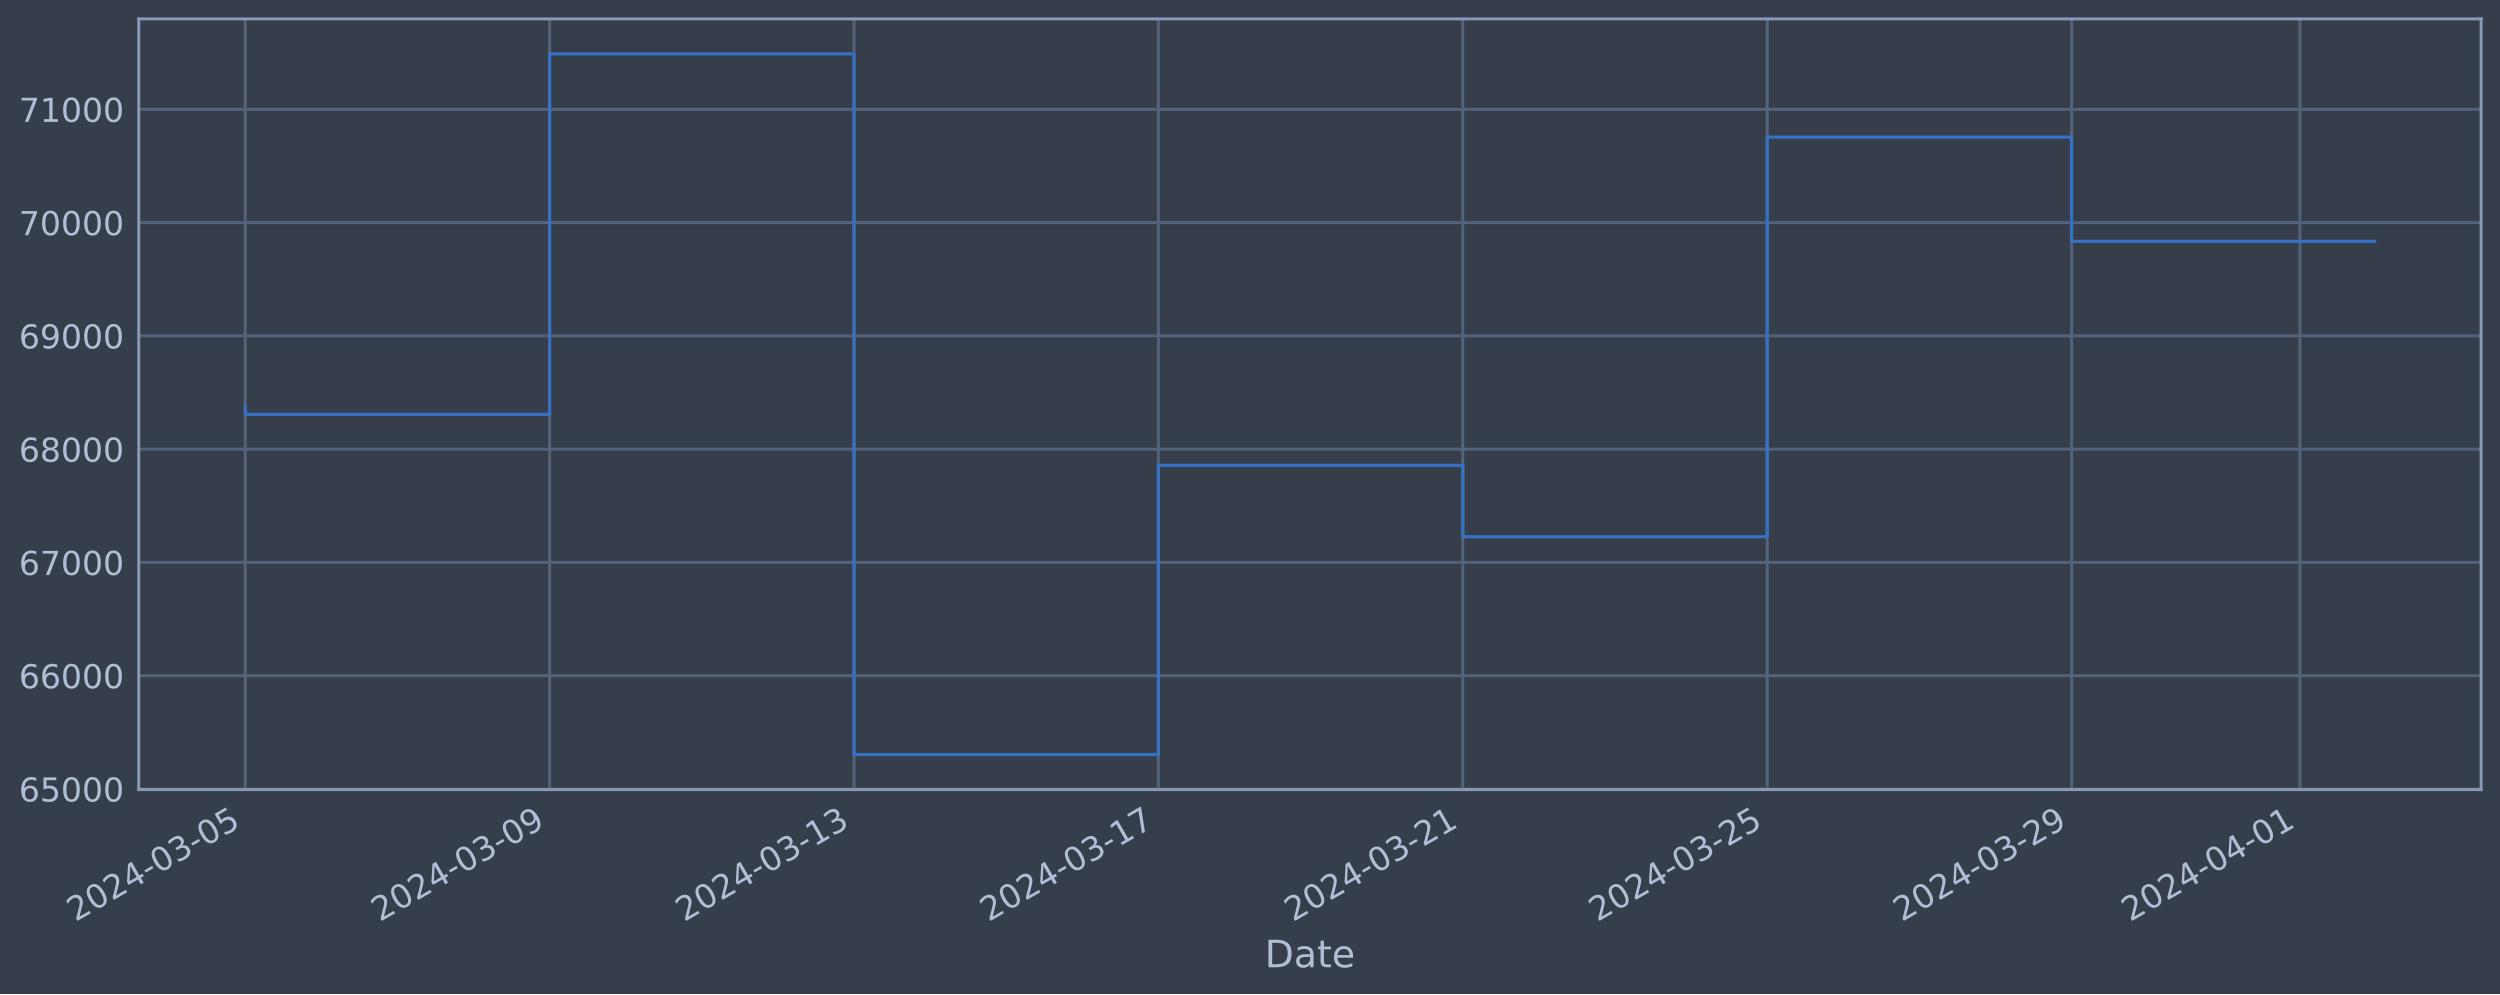
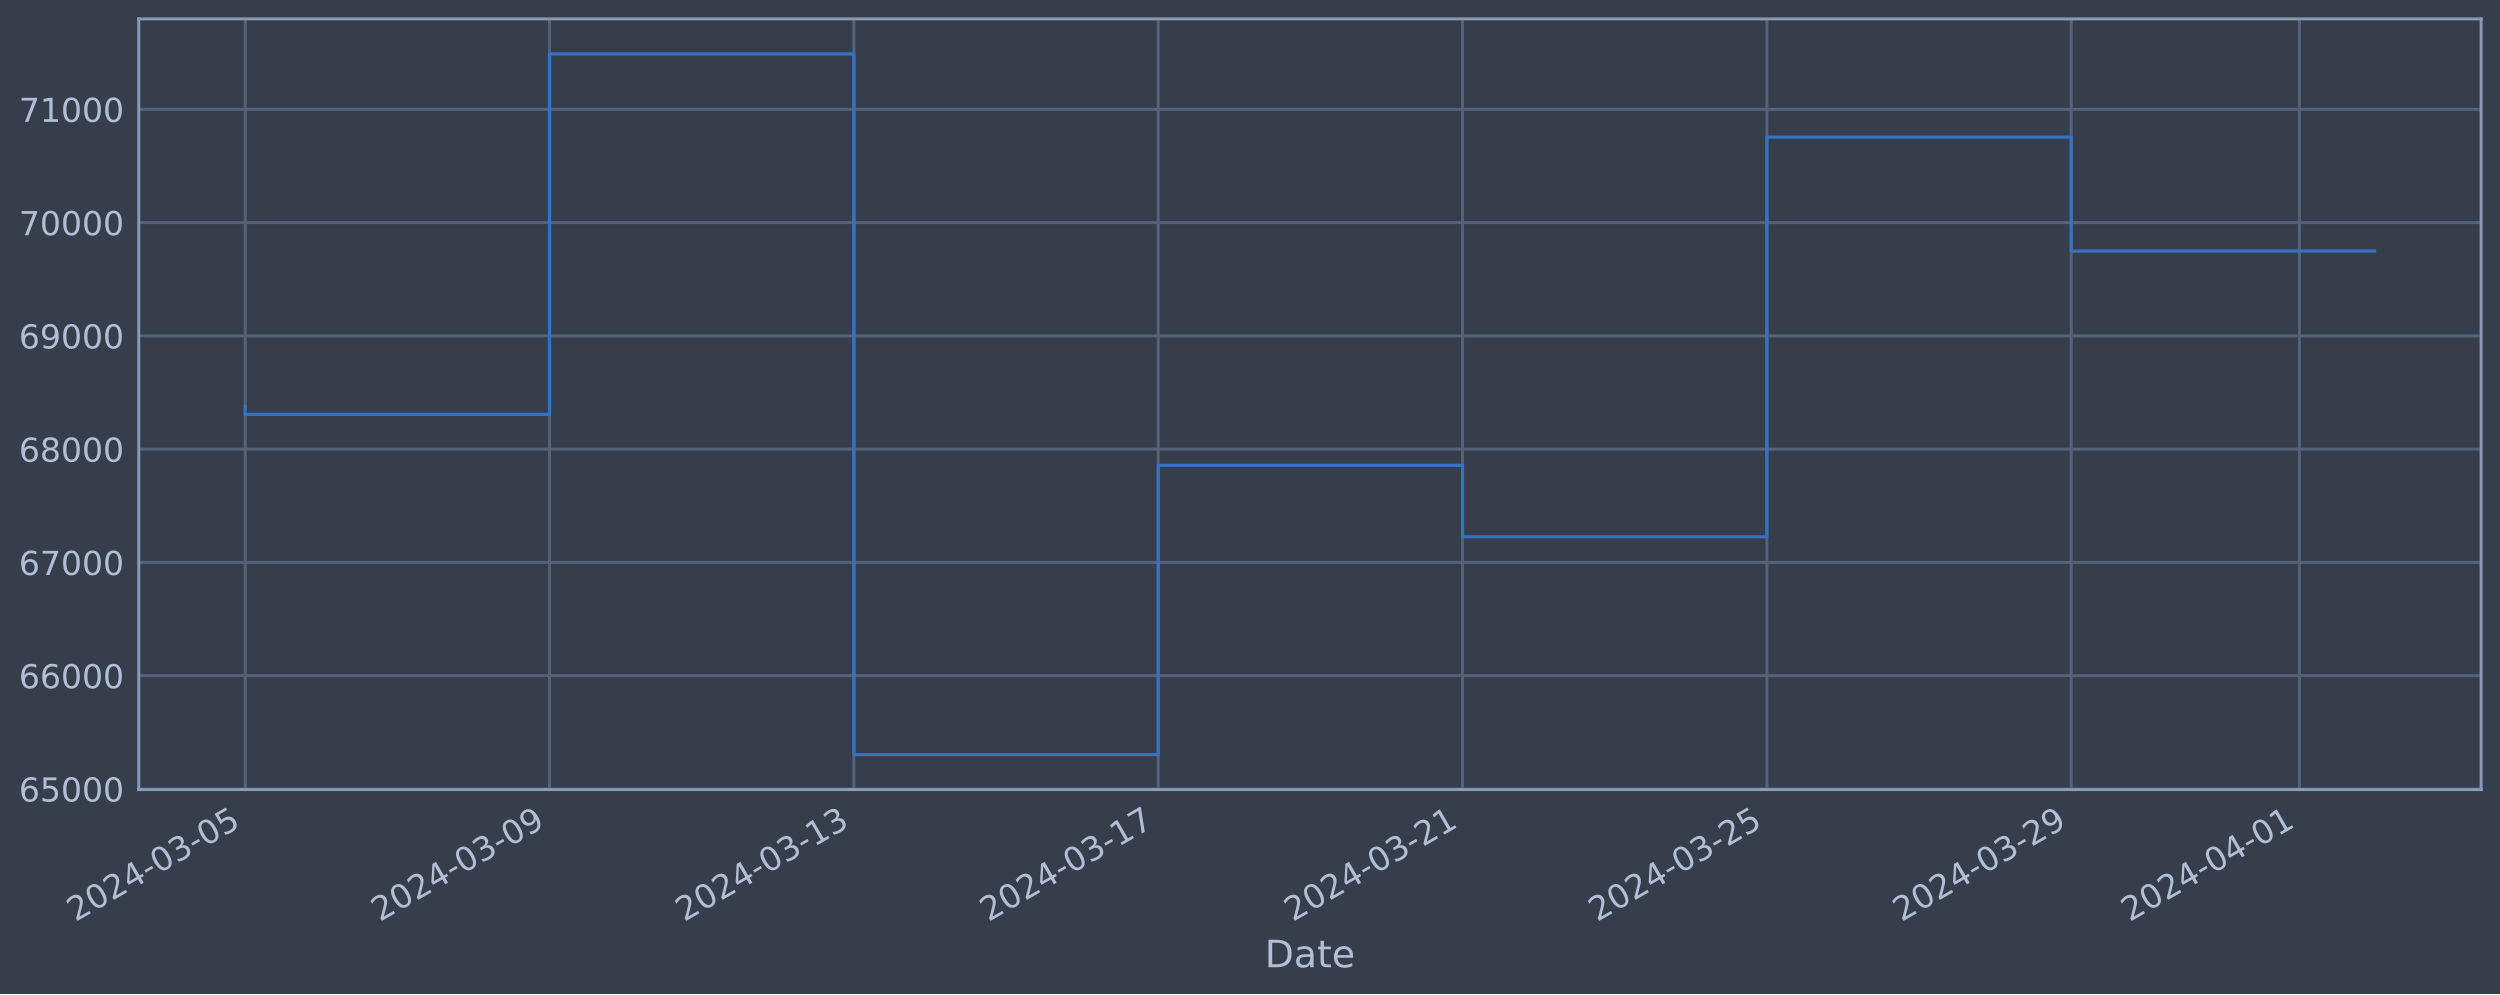
<svg xmlns="http://www.w3.org/2000/svg" xmlns:xlink="http://www.w3.org/1999/xlink" width="952.884pt" height="378.87pt" viewBox="0 0 952.884 378.87" version="1.1">
  <defs>
    <style type="text/css">*{stroke-linejoin: round; stroke-linecap: butt}</style>
  </defs>
  <g id="figure_1">
    <g id="patch_1">
      <path d="M 0 378.87  L 952.884 378.87  L 952.884 0  L 0 0  z " style="fill: #373e4b" />
    </g>
    <g id="axes_1">
      <g id="patch_2">
        <path d="M 52.884 300.96  L 945.684 300.96  L 945.684 7.2  L 52.884 7.2  z " style="fill: #373e4b" />
      </g>
      <g id="matplotlib.axis_1">
        <g id="xtick_1">
          <g id="line2d_1">
-             <path d="M 93.466 300.96  L 93.466 7.2  " clip-path="url(#p2d11ca4f78)" style="fill: none; stroke: #546379; stroke-width: 1.12; stroke-linecap: square" />
+             <path d="M 93.466 300.96  L 93.466 7.2  " clip-path="url(#p3b982ab062)" style="fill: none; stroke: #546379; stroke-width: 1.12; stroke-linecap: square" />
          </g>
          <g id="line2d_2" />
          <g id="text_1">
            <g style="fill: #b1bed6" transform="translate(28.74006 351.4642) rotate(-30) scale(0.126 -0.126)">
              <defs>
                <path id="DejaVuSans-32" d="M 1228 531  L 3431 531  L 3431 0  L 469 0  L 469 531  Q 828 903 1448 1529  Q 2069 2156 2228 2338  Q 2531 2678 2651 2914  Q 2772 3150 2772 3378  Q 2772 3750 2511 3984  Q 2250 4219 1831 4219  Q 1534 4219 1204 4116  Q 875 4013 500 3803  L 500 4441  Q 881 4594 1212 4672  Q 1544 4750 1819 4750  Q 2544 4750 2975 4387  Q 3406 4025 3406 3419  Q 3406 3131 3298 2873  Q 3191 2616 2906 2266  Q 2828 2175 2409 1742  Q 1991 1309 1228 531  z " transform="scale(0.015625)" />
                <path id="DejaVuSans-30" d="M 2034 4250  Q 1547 4250 1301 3770  Q 1056 3291 1056 2328  Q 1056 1369 1301 889  Q 1547 409 2034 409  Q 2525 409 2770 889  Q 3016 1369 3016 2328  Q 3016 3291 2770 3770  Q 2525 4250 2034 4250  z M 2034 4750  Q 2819 4750 3233 4129  Q 3647 3509 3647 2328  Q 3647 1150 3233 529  Q 2819 -91 2034 -91  Q 1250 -91 836 529  Q 422 1150 422 2328  Q 422 3509 836 4129  Q 1250 4750 2034 4750  z " transform="scale(0.015625)" />
                <path id="DejaVuSans-34" d="M 2419 4116  L 825 1625  L 2419 1625  L 2419 4116  z M 2253 4666  L 3047 4666  L 3047 1625  L 3713 1625  L 3713 1100  L 3047 1100  L 3047 0  L 2419 0  L 2419 1100  L 313 1100  L 313 1709  L 2253 4666  z " transform="scale(0.015625)" />
                <path id="DejaVuSans-2d" d="M 313 2009  L 1997 2009  L 1997 1497  L 313 1497  L 313 2009  z " transform="scale(0.015625)" />
                <path id="DejaVuSans-33" d="M 2597 2516  Q 3050 2419 3304 2112  Q 3559 1806 3559 1356  Q 3559 666 3084 287  Q 2609 -91 1734 -91  Q 1441 -91 1130 -33  Q 819 25 488 141  L 488 750  Q 750 597 1062 519  Q 1375 441 1716 441  Q 2309 441 2620 675  Q 2931 909 2931 1356  Q 2931 1769 2642 2001  Q 2353 2234 1838 2234  L 1294 2234  L 1294 2753  L 1863 2753  Q 2328 2753 2575 2939  Q 2822 3125 2822 3475  Q 2822 3834 2567 4026  Q 2313 4219 1838 4219  Q 1578 4219 1281 4162  Q 984 4106 628 3988  L 628 4550  Q 988 4650 1302 4700  Q 1616 4750 1894 4750  Q 2613 4750 3031 4423  Q 3450 4097 3450 3541  Q 3450 3153 3228 2886  Q 3006 2619 2597 2516  z " transform="scale(0.015625)" />
                <path id="DejaVuSans-35" d="M 691 4666  L 3169 4666  L 3169 4134  L 1269 4134  L 1269 2991  Q 1406 3038 1543 3061  Q 1681 3084 1819 3084  Q 2600 3084 3056 2656  Q 3513 2228 3513 1497  Q 3513 744 3044 326  Q 2575 -91 1722 -91  Q 1428 -91 1123 -41  Q 819 9 494 109  L 494 744  Q 775 591 1075 516  Q 1375 441 1709 441  Q 2250 441 2565 725  Q 2881 1009 2881 1497  Q 2881 1984 2565 2268  Q 2250 2553 1709 2553  Q 1456 2553 1204 2497  Q 953 2441 691 2322  L 691 4666  z " transform="scale(0.015625)" />
              </defs>
              <use xlink:href="#DejaVuSans-32" />
              <use xlink:href="#DejaVuSans-30" x="63.623" />
              <use xlink:href="#DejaVuSans-32" x="127.246" />
              <use xlink:href="#DejaVuSans-34" x="190.869" />
              <use xlink:href="#DejaVuSans-2d" x="254.492" />
              <use xlink:href="#DejaVuSans-30" x="290.576" />
              <use xlink:href="#DejaVuSans-33" x="354.199" />
              <use xlink:href="#DejaVuSans-2d" x="417.822" />
              <use xlink:href="#DejaVuSans-30" x="453.906" />
              <use xlink:href="#DejaVuSans-35" x="517.529" />
            </g>
          </g>
        </g>
        <g id="xtick_2">
          <g id="line2d_3">
-             <path d="M 209.486 300.96  L 209.486 7.2  " clip-path="url(#p2d11ca4f78)" style="fill: none; stroke: #546379; stroke-width: 1.12; stroke-linecap: square" />
+             <path d="M 209.463 300.96  L 209.463 7.2  " clip-path="url(#p3b982ab062)" style="fill: none; stroke: #546379; stroke-width: 1.12; stroke-linecap: square" />
          </g>
          <g id="line2d_4" />
          <g id="text_2">
-             <g style="fill: #b1bed6" transform="translate(144.7606 351.4642) rotate(-30) scale(0.126 -0.126)">
+             <g style="fill: #b1bed6" transform="translate(144.7374 351.4642) rotate(-30) scale(0.126 -0.126)">
              <defs>
                <path id="DejaVuSans-39" d="M 703 97  L 703 672  Q 941 559 1184 500  Q 1428 441 1663 441  Q 2288 441 2617 861  Q 2947 1281 2994 2138  Q 2813 1869 2534 1725  Q 2256 1581 1919 1581  Q 1219 1581 811 2004  Q 403 2428 403 3163  Q 403 3881 828 4315  Q 1253 4750 1959 4750  Q 2769 4750 3195 4129  Q 3622 3509 3622 2328  Q 3622 1225 3098 567  Q 2575 -91 1691 -91  Q 1453 -91 1209 -44  Q 966 3 703 97  z M 1959 2075  Q 2384 2075 2632 2365  Q 2881 2656 2881 3163  Q 2881 3666 2632 3958  Q 2384 4250 1959 4250  Q 1534 4250 1286 3958  Q 1038 3666 1038 3163  Q 1038 2656 1286 2365  Q 1534 2075 1959 2075  z " transform="scale(0.015625)" />
              </defs>
              <use xlink:href="#DejaVuSans-32" />
              <use xlink:href="#DejaVuSans-30" x="63.623" />
              <use xlink:href="#DejaVuSans-32" x="127.246" />
              <use xlink:href="#DejaVuSans-34" x="190.869" />
              <use xlink:href="#DejaVuSans-2d" x="254.492" />
              <use xlink:href="#DejaVuSans-30" x="290.576" />
              <use xlink:href="#DejaVuSans-33" x="354.199" />
              <use xlink:href="#DejaVuSans-2d" x="417.822" />
              <use xlink:href="#DejaVuSans-30" x="453.906" />
              <use xlink:href="#DejaVuSans-39" x="517.529" />
            </g>
          </g>
        </g>
        <g id="xtick_3">
          <g id="line2d_5">
-             <path d="M 325.507 300.96  L 325.507 7.2  " clip-path="url(#p2d11ca4f78)" style="fill: none; stroke: #546379; stroke-width: 1.12; stroke-linecap: square" />
+             <path d="M 325.46 300.96  L 325.46 7.2  " clip-path="url(#p3b982ab062)" style="fill: none; stroke: #546379; stroke-width: 1.12; stroke-linecap: square" />
          </g>
          <g id="line2d_6" />
          <g id="text_3">
-             <g style="fill: #b1bed6" transform="translate(260.7812 351.4642) rotate(-30) scale(0.126 -0.126)">
+             <g style="fill: #b1bed6" transform="translate(260.7347 351.4642) rotate(-30) scale(0.126 -0.126)">
              <defs>
                <path id="DejaVuSans-31" d="M 794 531  L 1825 531  L 1825 4091  L 703 3866  L 703 4441  L 1819 4666  L 2450 4666  L 2450 531  L 3481 531  L 3481 0  L 794 0  L 794 531  z " transform="scale(0.015625)" />
              </defs>
              <use xlink:href="#DejaVuSans-32" />
              <use xlink:href="#DejaVuSans-30" x="63.623" />
              <use xlink:href="#DejaVuSans-32" x="127.246" />
              <use xlink:href="#DejaVuSans-34" x="190.869" />
              <use xlink:href="#DejaVuSans-2d" x="254.492" />
              <use xlink:href="#DejaVuSans-30" x="290.576" />
              <use xlink:href="#DejaVuSans-33" x="354.199" />
              <use xlink:href="#DejaVuSans-2d" x="417.822" />
              <use xlink:href="#DejaVuSans-31" x="453.906" />
              <use xlink:href="#DejaVuSans-33" x="517.529" />
            </g>
          </g>
        </g>
        <g id="xtick_4">
          <g id="line2d_7">
-             <path d="M 441.527 300.96  L 441.527 7.2  " clip-path="url(#p2d11ca4f78)" style="fill: none; stroke: #546379; stroke-width: 1.12; stroke-linecap: square" />
+             <path d="M 441.458 300.96  L 441.458 7.2  " clip-path="url(#p3b982ab062)" style="fill: none; stroke: #546379; stroke-width: 1.12; stroke-linecap: square" />
          </g>
          <g id="line2d_8" />
          <g id="text_4">
-             <g style="fill: #b1bed6" transform="translate(376.8018 351.4642) rotate(-30) scale(0.126 -0.126)">
+             <g style="fill: #b1bed6" transform="translate(376.7321 351.4642) rotate(-30) scale(0.126 -0.126)">
              <defs>
                <path id="DejaVuSans-37" d="M 525 4666  L 3525 4666  L 3525 4397  L 1831 0  L 1172 0  L 2766 4134  L 525 4134  L 525 4666  z " transform="scale(0.015625)" />
              </defs>
              <use xlink:href="#DejaVuSans-32" />
              <use xlink:href="#DejaVuSans-30" x="63.623" />
              <use xlink:href="#DejaVuSans-32" x="127.246" />
              <use xlink:href="#DejaVuSans-34" x="190.869" />
              <use xlink:href="#DejaVuSans-2d" x="254.492" />
              <use xlink:href="#DejaVuSans-30" x="290.576" />
              <use xlink:href="#DejaVuSans-33" x="354.199" />
              <use xlink:href="#DejaVuSans-2d" x="417.822" />
              <use xlink:href="#DejaVuSans-31" x="453.906" />
              <use xlink:href="#DejaVuSans-37" x="517.529" />
            </g>
          </g>
        </g>
        <g id="xtick_5">
          <g id="line2d_9">
-             <path d="M 557.548 300.96  L 557.548 7.2  " clip-path="url(#p2d11ca4f78)" style="fill: none; stroke: #546379; stroke-width: 1.12; stroke-linecap: square" />
+             <path d="M 557.455 300.96  L 557.455 7.2  " clip-path="url(#p3b982ab062)" style="fill: none; stroke: #546379; stroke-width: 1.12; stroke-linecap: square" />
          </g>
          <g id="line2d_10" />
          <g id="text_5">
-             <g style="fill: #b1bed6" transform="translate(492.8223 351.4642) rotate(-30) scale(0.126 -0.126)">
+             <g style="fill: #b1bed6" transform="translate(492.7294 351.4642) rotate(-30) scale(0.126 -0.126)">
              <use xlink:href="#DejaVuSans-32" />
              <use xlink:href="#DejaVuSans-30" x="63.623" />
              <use xlink:href="#DejaVuSans-32" x="127.246" />
              <use xlink:href="#DejaVuSans-34" x="190.869" />
              <use xlink:href="#DejaVuSans-2d" x="254.492" />
              <use xlink:href="#DejaVuSans-30" x="290.576" />
              <use xlink:href="#DejaVuSans-33" x="354.199" />
              <use xlink:href="#DejaVuSans-2d" x="417.822" />
              <use xlink:href="#DejaVuSans-32" x="453.906" />
              <use xlink:href="#DejaVuSans-31" x="517.529" />
            </g>
          </g>
        </g>
        <g id="xtick_6">
          <g id="line2d_11">
-             <path d="M 673.568 300.96  L 673.568 7.2  " clip-path="url(#p2d11ca4f78)" style="fill: none; stroke: #546379; stroke-width: 1.12; stroke-linecap: square" />
+             <path d="M 673.452 300.96  L 673.452 7.2  " clip-path="url(#p3b982ab062)" style="fill: none; stroke: #546379; stroke-width: 1.12; stroke-linecap: square" />
          </g>
          <g id="line2d_12" />
          <g id="text_6">
-             <g style="fill: #b1bed6" transform="translate(608.8429 351.4642) rotate(-30) scale(0.126 -0.126)">
+             <g style="fill: #b1bed6" transform="translate(608.7268 351.4642) rotate(-30) scale(0.126 -0.126)">
              <use xlink:href="#DejaVuSans-32" />
              <use xlink:href="#DejaVuSans-30" x="63.623" />
              <use xlink:href="#DejaVuSans-32" x="127.246" />
              <use xlink:href="#DejaVuSans-34" x="190.869" />
              <use xlink:href="#DejaVuSans-2d" x="254.492" />
              <use xlink:href="#DejaVuSans-30" x="290.576" />
              <use xlink:href="#DejaVuSans-33" x="354.199" />
              <use xlink:href="#DejaVuSans-2d" x="417.822" />
              <use xlink:href="#DejaVuSans-32" x="453.906" />
              <use xlink:href="#DejaVuSans-35" x="517.529" />
            </g>
          </g>
        </g>
        <g id="xtick_7">
          <g id="line2d_13">
-             <path d="M 789.589 300.96  L 789.589 7.2  " clip-path="url(#p2d11ca4f78)" style="fill: none; stroke: #546379; stroke-width: 1.12; stroke-linecap: square" />
+             <path d="M 789.45 300.96  L 789.45 7.2  " clip-path="url(#p3b982ab062)" style="fill: none; stroke: #546379; stroke-width: 1.12; stroke-linecap: square" />
          </g>
          <g id="line2d_14" />
          <g id="text_7">
-             <g style="fill: #b1bed6" transform="translate(724.8634 351.4642) rotate(-30) scale(0.126 -0.126)">
+             <g style="fill: #b1bed6" transform="translate(724.7241 351.4642) rotate(-30) scale(0.126 -0.126)">
              <use xlink:href="#DejaVuSans-32" />
              <use xlink:href="#DejaVuSans-30" x="63.623" />
              <use xlink:href="#DejaVuSans-32" x="127.246" />
              <use xlink:href="#DejaVuSans-34" x="190.869" />
              <use xlink:href="#DejaVuSans-2d" x="254.492" />
              <use xlink:href="#DejaVuSans-30" x="290.576" />
              <use xlink:href="#DejaVuSans-33" x="354.199" />
              <use xlink:href="#DejaVuSans-2d" x="417.822" />
              <use xlink:href="#DejaVuSans-32" x="453.906" />
              <use xlink:href="#DejaVuSans-39" x="517.529" />
            </g>
          </g>
        </g>
        <g id="xtick_8">
          <g id="line2d_15">
-             <path d="M 876.604 300.96  L 876.604 7.2  " clip-path="url(#p2d11ca4f78)" style="fill: none; stroke: #546379; stroke-width: 1.12; stroke-linecap: square" />
+             <path d="M 876.448 300.96  L 876.448 7.2  " clip-path="url(#p3b982ab062)" style="fill: none; stroke: #546379; stroke-width: 1.12; stroke-linecap: square" />
          </g>
          <g id="line2d_16" />
          <g id="text_8">
-             <g style="fill: #b1bed6" transform="translate(811.8789 351.4642) rotate(-30) scale(0.126 -0.126)">
+             <g style="fill: #b1bed6" transform="translate(811.7221 351.4642) rotate(-30) scale(0.126 -0.126)">
              <use xlink:href="#DejaVuSans-32" />
              <use xlink:href="#DejaVuSans-30" x="63.623" />
              <use xlink:href="#DejaVuSans-32" x="127.246" />
              <use xlink:href="#DejaVuSans-34" x="190.869" />
              <use xlink:href="#DejaVuSans-2d" x="254.492" />
              <use xlink:href="#DejaVuSans-30" x="290.576" />
              <use xlink:href="#DejaVuSans-34" x="354.199" />
              <use xlink:href="#DejaVuSans-2d" x="417.822" />
              <use xlink:href="#DejaVuSans-30" x="453.906" />
              <use xlink:href="#DejaVuSans-31" x="517.529" />
            </g>
          </g>
        </g>
        <g id="text_9">
          <g style="fill: #b1bed6" transform="translate(482.0746 368.6753) scale(0.144 -0.144)">
            <defs>
              <path id="DejaVuSans-44" d="M 1259 4147  L 1259 519  L 2022 519  Q 2988 519 3436 956  Q 3884 1394 3884 2338  Q 3884 3275 3436 3711  Q 2988 4147 2022 4147  L 1259 4147  z M 628 4666  L 1925 4666  Q 3281 4666 3915 4102  Q 4550 3538 4550 2338  Q 4550 1131 3912 565  Q 3275 0 1925 0  L 628 0  L 628 4666  z " transform="scale(0.015625)" />
              <path id="DejaVuSans-61" d="M 2194 1759  Q 1497 1759 1228 1600  Q 959 1441 959 1056  Q 959 750 1161 570  Q 1363 391 1709 391  Q 2188 391 2477 730  Q 2766 1069 2766 1631  L 2766 1759  L 2194 1759  z M 3341 1997  L 3341 0  L 2766 0  L 2766 531  Q 2569 213 2275 61  Q 1981 -91 1556 -91  Q 1019 -91 701 211  Q 384 513 384 1019  Q 384 1609 779 1909  Q 1175 2209 1959 2209  L 2766 2209  L 2766 2266  Q 2766 2663 2505 2880  Q 2244 3097 1772 3097  Q 1472 3097 1187 3025  Q 903 2953 641 2809  L 641 3341  Q 956 3463 1253 3523  Q 1550 3584 1831 3584  Q 2591 3584 2966 3190  Q 3341 2797 3341 1997  z " transform="scale(0.015625)" />
              <path id="DejaVuSans-74" d="M 1172 4494  L 1172 3500  L 2356 3500  L 2356 3053  L 1172 3053  L 1172 1153  Q 1172 725 1289 603  Q 1406 481 1766 481  L 2356 481  L 2356 0  L 1766 0  Q 1100 0 847 248  Q 594 497 594 1153  L 594 3053  L 172 3053  L 172 3500  L 594 3500  L 594 4494  L 1172 4494  z " transform="scale(0.015625)" />
              <path id="DejaVuSans-65" d="M 3597 1894  L 3597 1613  L 953 1613  Q 991 1019 1311 708  Q 1631 397 2203 397  Q 2534 397 2845 478  Q 3156 559 3463 722  L 3463 178  Q 3153 47 2828 -22  Q 2503 -91 2169 -91  Q 1331 -91 842 396  Q 353 884 353 1716  Q 353 2575 817 3079  Q 1281 3584 2069 3584  Q 2775 3584 3186 3129  Q 3597 2675 3597 1894  z M 3022 2063  Q 3016 2534 2758 2815  Q 2500 3097 2075 3097  Q 1594 3097 1305 2825  Q 1016 2553 972 2059  L 3022 2063  z " transform="scale(0.015625)" />
            </defs>
            <use xlink:href="#DejaVuSans-44" />
            <use xlink:href="#DejaVuSans-61" x="77.002" />
            <use xlink:href="#DejaVuSans-74" x="138.281" />
            <use xlink:href="#DejaVuSans-65" x="177.49" />
          </g>
        </g>
      </g>
      <g id="matplotlib.axis_2">
        <g id="ytick_1">
          <g id="line2d_17">
-             <path d="M 52.884 300.718  L 945.684 300.718  " clip-path="url(#p2d11ca4f78)" style="fill: none; stroke: #546379; stroke-width: 1.12; stroke-linecap: square" />
+             <path d="M 52.884 300.718  L 945.684 300.718  " clip-path="url(#p3b982ab062)" style="fill: none; stroke: #546379; stroke-width: 1.12; stroke-linecap: square" />
          </g>
          <g id="line2d_18" />
          <g id="text_10">
            <g style="fill: #b1bed6" transform="translate(7.2 305.5049) scale(0.126 -0.126)">
              <defs>
                <path id="DejaVuSans-36" d="M 2113 2584  Q 1688 2584 1439 2293  Q 1191 2003 1191 1497  Q 1191 994 1439 701  Q 1688 409 2113 409  Q 2538 409 2786 701  Q 3034 994 3034 1497  Q 3034 2003 2786 2293  Q 2538 2584 2113 2584  z M 3366 4563  L 3366 3988  Q 3128 4100 2886 4159  Q 2644 4219 2406 4219  Q 1781 4219 1451 3797  Q 1122 3375 1075 2522  Q 1259 2794 1537 2939  Q 1816 3084 2150 3084  Q 2853 3084 3261 2657  Q 3669 2231 3669 1497  Q 3669 778 3244 343  Q 2819 -91 2113 -91  Q 1303 -91 875 529  Q 447 1150 447 2328  Q 447 3434 972 4092  Q 1497 4750 2381 4750  Q 2619 4750 2861 4703  Q 3103 4656 3366 4563  z " transform="scale(0.015625)" />
              </defs>
              <use xlink:href="#DejaVuSans-36" />
              <use xlink:href="#DejaVuSans-35" x="63.623" />
              <use xlink:href="#DejaVuSans-30" x="127.246" />
              <use xlink:href="#DejaVuSans-30" x="190.869" />
              <use xlink:href="#DejaVuSans-30" x="254.492" />
            </g>
          </g>
        </g>
        <g id="ytick_2">
          <g id="line2d_19">
-             <path d="M 52.884 257.544  L 945.684 257.544  " clip-path="url(#p2d11ca4f78)" style="fill: none; stroke: #546379; stroke-width: 1.12; stroke-linecap: square" />
+             <path d="M 52.884 257.544  L 945.684 257.544  " clip-path="url(#p3b982ab062)" style="fill: none; stroke: #546379; stroke-width: 1.12; stroke-linecap: square" />
          </g>
          <g id="line2d_20" />
          <g id="text_11">
            <g style="fill: #b1bed6" transform="translate(7.2 262.331) scale(0.126 -0.126)">
              <use xlink:href="#DejaVuSans-36" />
              <use xlink:href="#DejaVuSans-36" x="63.623" />
              <use xlink:href="#DejaVuSans-30" x="127.246" />
              <use xlink:href="#DejaVuSans-30" x="190.869" />
              <use xlink:href="#DejaVuSans-30" x="254.492" />
            </g>
          </g>
        </g>
        <g id="ytick_3">
          <g id="line2d_21">
-             <path d="M 52.884 214.37  L 945.684 214.37  " clip-path="url(#p2d11ca4f78)" style="fill: none; stroke: #546379; stroke-width: 1.12; stroke-linecap: square" />
+             <path d="M 52.884 214.37  L 945.684 214.37  " clip-path="url(#p3b982ab062)" style="fill: none; stroke: #546379; stroke-width: 1.12; stroke-linecap: square" />
          </g>
          <g id="line2d_22" />
          <g id="text_12">
            <g style="fill: #b1bed6" transform="translate(7.2 219.157) scale(0.126 -0.126)">
              <use xlink:href="#DejaVuSans-36" />
              <use xlink:href="#DejaVuSans-37" x="63.623" />
              <use xlink:href="#DejaVuSans-30" x="127.246" />
              <use xlink:href="#DejaVuSans-30" x="190.869" />
              <use xlink:href="#DejaVuSans-30" x="254.492" />
            </g>
          </g>
        </g>
        <g id="ytick_4">
          <g id="line2d_23">
-             <path d="M 52.884 171.196  L 945.684 171.196  " clip-path="url(#p2d11ca4f78)" style="fill: none; stroke: #546379; stroke-width: 1.12; stroke-linecap: square" />
+             <path d="M 52.884 171.196  L 945.684 171.196  " clip-path="url(#p3b982ab062)" style="fill: none; stroke: #546379; stroke-width: 1.12; stroke-linecap: square" />
          </g>
          <g id="line2d_24" />
          <g id="text_13">
            <g style="fill: #b1bed6" transform="translate(7.2 175.9831) scale(0.126 -0.126)">
              <defs>
                <path id="DejaVuSans-38" d="M 2034 2216  Q 1584 2216 1326 1975  Q 1069 1734 1069 1313  Q 1069 891 1326 650  Q 1584 409 2034 409  Q 2484 409 2743 651  Q 3003 894 3003 1313  Q 3003 1734 2745 1975  Q 2488 2216 2034 2216  z M 1403 2484  Q 997 2584 770 2862  Q 544 3141 544 3541  Q 544 4100 942 4425  Q 1341 4750 2034 4750  Q 2731 4750 3128 4425  Q 3525 4100 3525 3541  Q 3525 3141 3298 2862  Q 3072 2584 2669 2484  Q 3125 2378 3379 2068  Q 3634 1759 3634 1313  Q 3634 634 3220 271  Q 2806 -91 2034 -91  Q 1263 -91 848 271  Q 434 634 434 1313  Q 434 1759 690 2068  Q 947 2378 1403 2484  z M 1172 3481  Q 1172 3119 1398 2916  Q 1625 2713 2034 2713  Q 2441 2713 2670 2916  Q 2900 3119 2900 3481  Q 2900 3844 2670 4047  Q 2441 4250 2034 4250  Q 1625 4250 1398 4047  Q 1172 3844 1172 3481  z " transform="scale(0.015625)" />
              </defs>
              <use xlink:href="#DejaVuSans-36" />
              <use xlink:href="#DejaVuSans-38" x="63.623" />
              <use xlink:href="#DejaVuSans-30" x="127.246" />
              <use xlink:href="#DejaVuSans-30" x="190.869" />
              <use xlink:href="#DejaVuSans-30" x="254.492" />
            </g>
          </g>
        </g>
        <g id="ytick_5">
          <g id="line2d_25">
-             <path d="M 52.884 128.022  L 945.684 128.022  " clip-path="url(#p2d11ca4f78)" style="fill: none; stroke: #546379; stroke-width: 1.12; stroke-linecap: square" />
+             <path d="M 52.884 128.022  L 945.684 128.022  " clip-path="url(#p3b982ab062)" style="fill: none; stroke: #546379; stroke-width: 1.12; stroke-linecap: square" />
          </g>
          <g id="line2d_26" />
          <g id="text_14">
            <g style="fill: #b1bed6" transform="translate(7.2 132.8092) scale(0.126 -0.126)">
              <use xlink:href="#DejaVuSans-36" />
              <use xlink:href="#DejaVuSans-39" x="63.623" />
              <use xlink:href="#DejaVuSans-30" x="127.246" />
              <use xlink:href="#DejaVuSans-30" x="190.869" />
              <use xlink:href="#DejaVuSans-30" x="254.492" />
            </g>
          </g>
        </g>
        <g id="ytick_6">
          <g id="line2d_27">
-             <path d="M 52.884 84.848  L 945.684 84.848  " clip-path="url(#p2d11ca4f78)" style="fill: none; stroke: #546379; stroke-width: 1.12; stroke-linecap: square" />
+             <path d="M 52.884 84.848  L 945.684 84.848  " clip-path="url(#p3b982ab062)" style="fill: none; stroke: #546379; stroke-width: 1.12; stroke-linecap: square" />
          </g>
          <g id="line2d_28" />
          <g id="text_15">
            <g style="fill: #b1bed6" transform="translate(7.2 89.63523) scale(0.126 -0.126)">
              <use xlink:href="#DejaVuSans-37" />
              <use xlink:href="#DejaVuSans-30" x="63.623" />
              <use xlink:href="#DejaVuSans-30" x="127.246" />
              <use xlink:href="#DejaVuSans-30" x="190.869" />
              <use xlink:href="#DejaVuSans-30" x="254.492" />
            </g>
          </g>
        </g>
        <g id="ytick_7">
          <g id="line2d_29">
-             <path d="M 52.884 41.674  L 945.684 41.674  " clip-path="url(#p2d11ca4f78)" style="fill: none; stroke: #546379; stroke-width: 1.12; stroke-linecap: square" />
+             <path d="M 52.884 41.674  L 945.684 41.674  " clip-path="url(#p3b982ab062)" style="fill: none; stroke: #546379; stroke-width: 1.12; stroke-linecap: square" />
          </g>
          <g id="line2d_30" />
          <g id="text_16">
            <g style="fill: #b1bed6" transform="translate(7.2 46.4613) scale(0.126 -0.126)">
              <use xlink:href="#DejaVuSans-37" />
              <use xlink:href="#DejaVuSans-31" x="63.623" />
              <use xlink:href="#DejaVuSans-30" x="127.246" />
              <use xlink:href="#DejaVuSans-30" x="190.869" />
              <use xlink:href="#DejaVuSans-30" x="254.492" />
            </g>
          </g>
        </g>
      </g>
      <g id="line2d_31">
-         <path d="M 93.466 154.891  L 93.466 157.946  L 209.486 157.946  L 209.486 20.553  L 325.507 20.553  L 325.507 287.607  L 441.527 287.607  L 441.527 177.362  L 557.548 177.362  L 557.548 204.598  L 673.568 204.598  L 673.568 52.265  L 789.589 52.265  L 789.589 91.993  L 905.102 91.993  " clip-path="url(#p2d11ca4f78)" style="fill: none; stroke: #3572c6; stroke-width: 1.2; stroke-linecap: square" />
+         <path d="M 93.466 154.891  L 93.466 157.946  L 209.463 157.946  L 209.463 20.553  L 325.46 20.553  L 325.46 287.607  L 441.458 287.607  L 441.458 177.362  L 557.455 177.362  L 557.455 204.598  L 673.452 204.598  L 673.452 52.265  L 789.45 52.265  L 789.45 95.69  L 905.102 95.69  " clip-path="url(#p3b982ab062)" style="fill: none; stroke: #3572c6; stroke-width: 1.2; stroke-linecap: square" />
      </g>
      <g id="patch_3">
        <path d="M 52.884 300.96  L 52.884 7.2  " style="fill: none; stroke: #899ab8; stroke-width: 1.12; stroke-linejoin: miter; stroke-linecap: square" />
      </g>
      <g id="patch_4">
        <path d="M 945.684 300.96  L 945.684 7.2  " style="fill: none; stroke: #899ab8; stroke-width: 1.12; stroke-linejoin: miter; stroke-linecap: square" />
      </g>
      <g id="patch_5">
        <path d="M 52.884 300.96  L 945.684 300.96  " style="fill: none; stroke: #899ab8; stroke-width: 1.12; stroke-linejoin: miter; stroke-linecap: square" />
      </g>
      <g id="patch_6">
        <path d="M 52.884 7.2  L 945.684 7.2  " style="fill: none; stroke: #899ab8; stroke-width: 1.12; stroke-linejoin: miter; stroke-linecap: square" />
      </g>
    </g>
  </g>
  <defs>
-     <clipPath id="p2d11ca4f78">
+     <clipPath id="p3b982ab062">
      <rect x="52.884" y="7.2" width="892.8" height="293.76" />
    </clipPath>
  </defs>
</svg>
